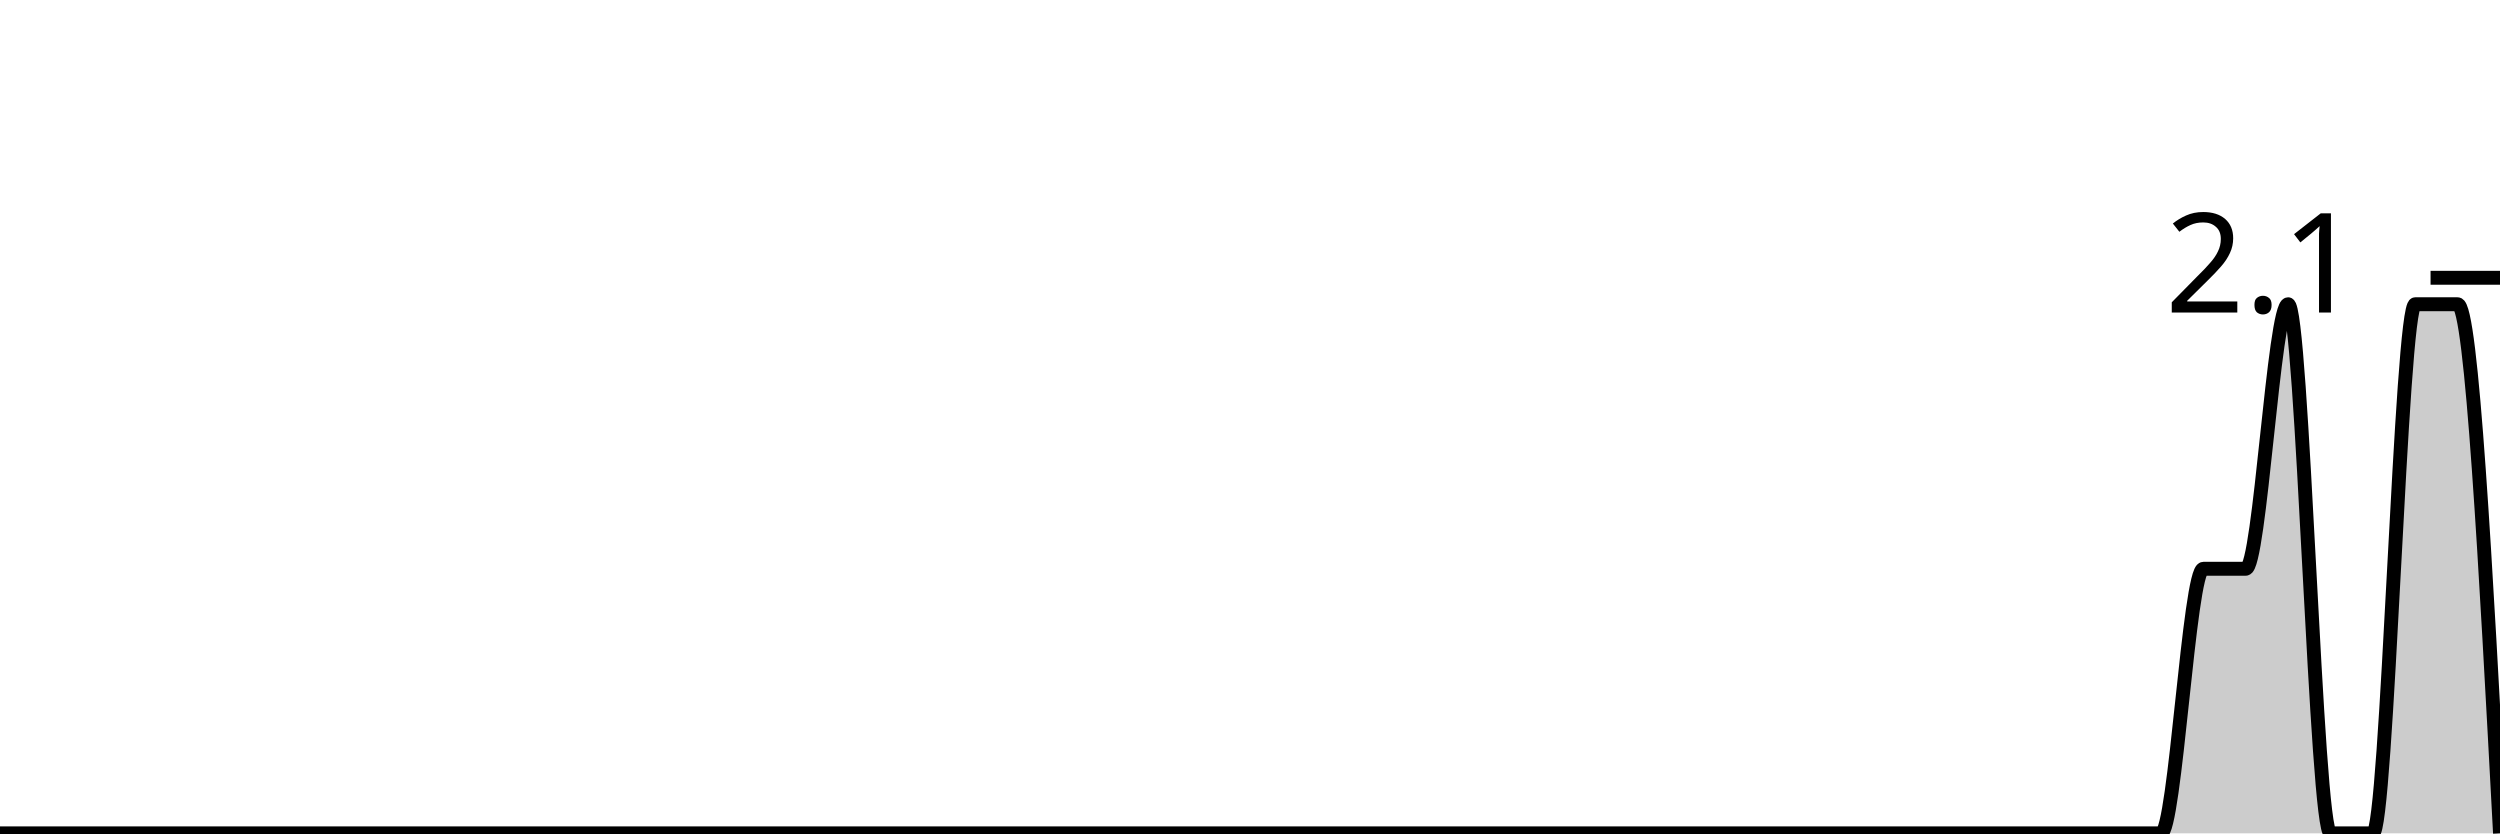
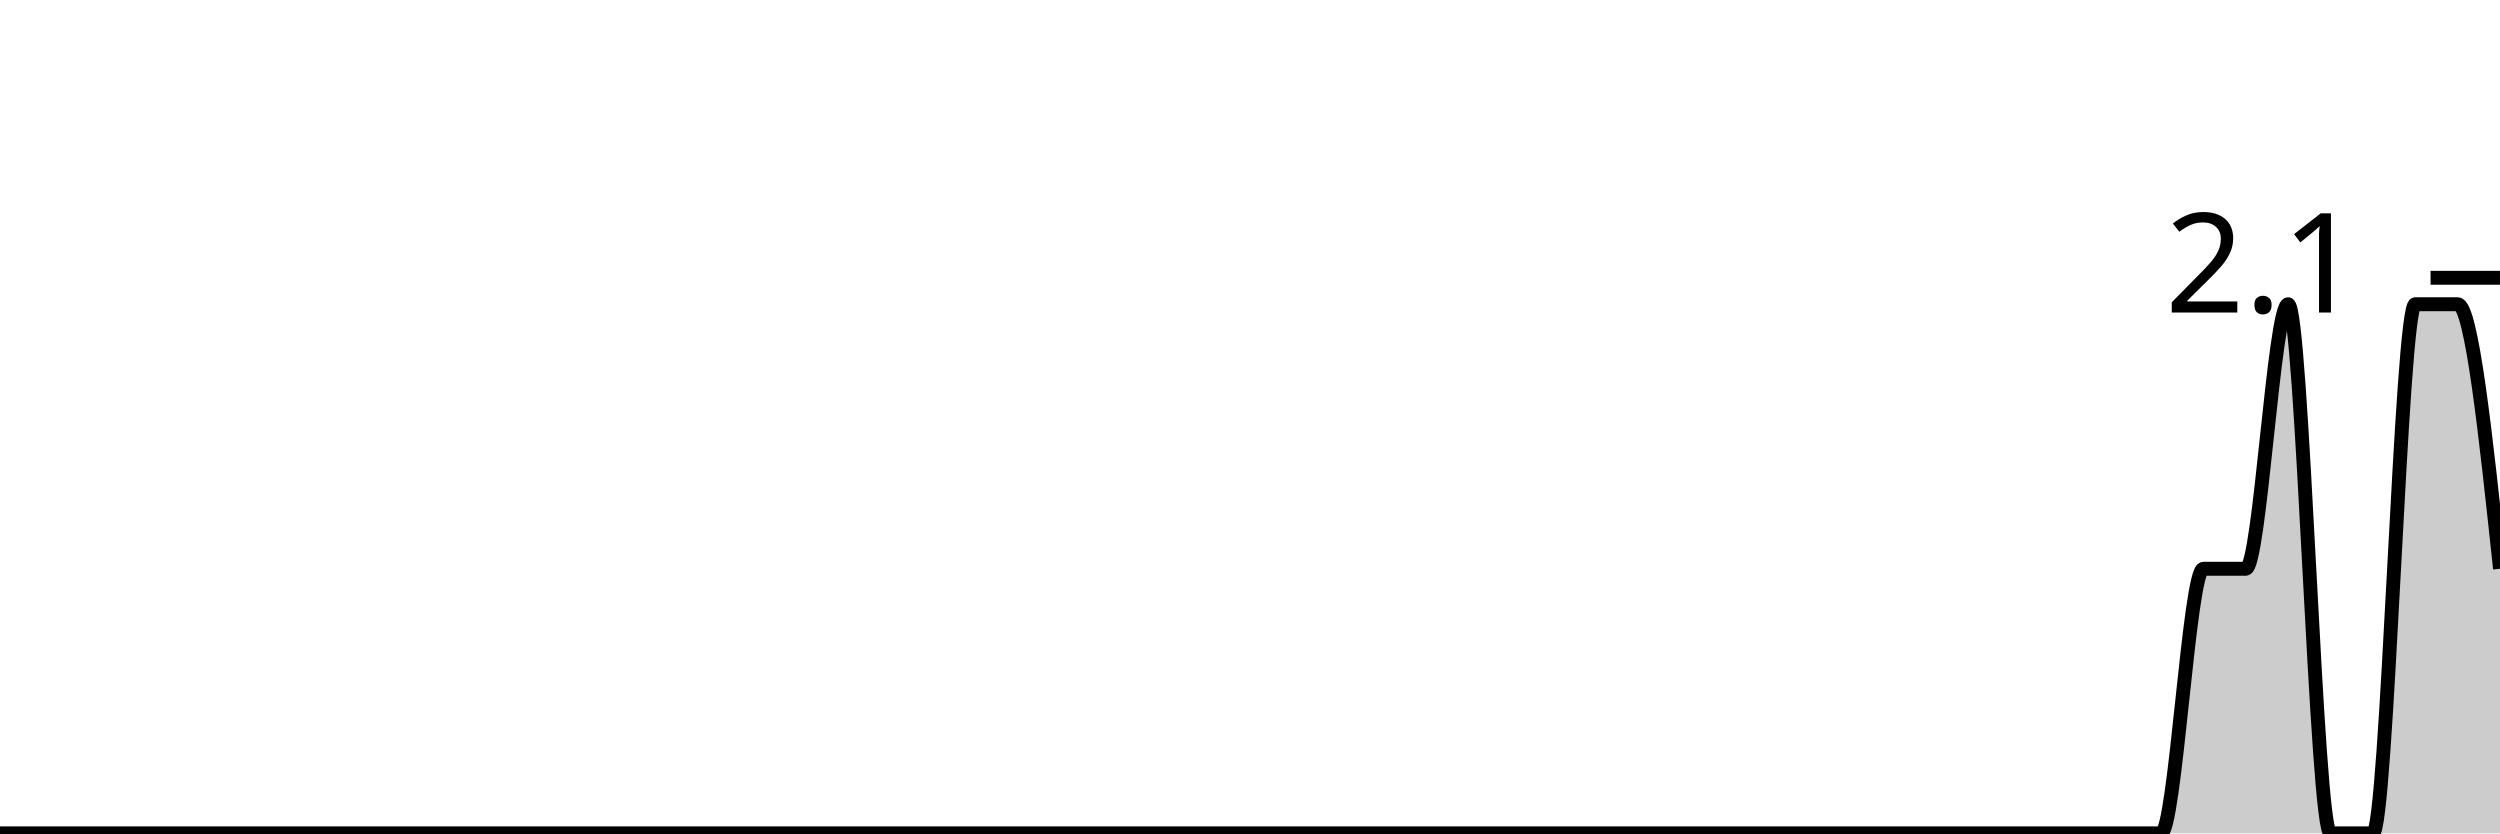
<svg xmlns="http://www.w3.org/2000/svg" viewBox="0 0 180 60">
  <g transform="translate(0,20)">
-     <path class="area" fill="rgba(0, 0, 0, 0.2)" d="M0,40C1.017,40,2.034,40,3.051,40C4.068,40,5.085,40,6.102,40C7.119,40,8.136,40,9.153,40C10.169,40,11.186,40,12.203,40C13.22,40,14.237,40,15.254,40C16.271,40,17.288,40,18.305,40C19.322,40,20.339,40,21.356,40C22.373,40,23.39,40,24.407,40C25.424,40,26.441,40,27.458,40C28.475,40,29.492,40,30.508,40C31.525,40,32.542,40,33.559,40C34.576,40,35.593,40,36.61,40C37.627,40,38.644,40,39.661,40C40.678,40,41.695,40,42.712,40C43.729,40,44.746,40,45.763,40C46.78,40,47.797,40,48.814,40C49.831,40,50.847,40,51.864,40C52.881,40,53.898,40,54.915,40C55.932,40,56.949,40,57.966,40C58.983,40,60,40,61.017,40C62.034,40,63.051,40,64.068,40C65.085,40,66.102,40,67.119,40C68.136,40,69.153,40,70.169,40C71.186,40,72.203,40,73.22,40C74.237,40,75.254,40,76.271,40C77.288,40,78.305,40,79.322,40C80.339,40,81.356,40,82.373,40C83.39,40,84.407,40,85.424,40C86.441,40,87.458,40,88.475,40C89.492,40,90.508,40,91.525,40C92.542,40,93.559,40,94.576,40C95.593,40,96.61,40,97.627,40C98.644,40,99.661,40,100.678,40C101.695,40,102.712,40,103.729,40C104.746,40,105.763,40,106.78,40C107.797,40,108.814,40,109.831,40C110.847,40,111.864,40,112.881,40C113.898,40,114.915,40,115.932,40C116.949,40,117.966,40,118.983,40C120,40,121.017,40,122.034,40C123.051,40,124.068,40,125.085,40C126.102,40,127.119,40,128.136,40C129.153,40,130.169,40,131.186,40C132.203,40,133.22,40,134.237,40C135.254,40,136.271,40,137.288,40C138.305,40,139.322,40,140.339,40C141.356,40,142.373,40,143.39,40C144.407,40,145.424,40,146.441,40C147.458,40,148.475,40,149.492,40C150.508,40,151.525,40,152.542,40C153.559,40,154.576,40,155.593,40C156.61,40,157.627,20.952,158.644,20.952C159.661,20.952,160.678,20.952,161.695,20.952C162.712,20.952,163.729,1.905,164.746,1.905C165.763,1.905,166.78,40,167.797,40C168.814,40,169.831,40,170.847,40C171.864,40,172.881,1.905,173.898,1.905C174.915,1.905,175.932,1.905,176.949,1.905C177.966,1.905,178.983,20.952,180,40L180,40C178.983,40,177.966,40,176.949,40C175.932,40,174.915,40,173.898,40C172.881,40,171.864,40,170.847,40C169.831,40,168.814,40,167.797,40C166.78,40,165.763,40,164.746,40C163.729,40,162.712,40,161.695,40C160.678,40,159.661,40,158.644,40C157.627,40,156.61,40,155.593,40C154.576,40,153.559,40,152.542,40C151.525,40,150.508,40,149.492,40C148.475,40,147.458,40,146.441,40C145.424,40,144.407,40,143.39,40C142.373,40,141.356,40,140.339,40C139.322,40,138.305,40,137.288,40C136.271,40,135.254,40,134.237,40C133.22,40,132.203,40,131.186,40C130.169,40,129.153,40,128.136,40C127.119,40,126.102,40,125.085,40C124.068,40,123.051,40,122.034,40C121.017,40,120,40,118.983,40C117.966,40,116.949,40,115.932,40C114.915,40,113.898,40,112.881,40C111.864,40,110.847,40,109.831,40C108.814,40,107.797,40,106.78,40C105.763,40,104.746,40,103.729,40C102.712,40,101.695,40,100.678,40C99.661,40,98.644,40,97.627,40C96.61,40,95.593,40,94.576,40C93.559,40,92.542,40,91.525,40C90.508,40,89.492,40,88.475,40C87.458,40,86.441,40,85.424,40C84.407,40,83.39,40,82.373,40C81.356,40,80.339,40,79.322,40C78.305,40,77.288,40,76.271,40C75.254,40,74.237,40,73.22,40C72.203,40,71.186,40,70.169,40C69.153,40,68.136,40,67.119,40C66.102,40,65.085,40,64.068,40C63.051,40,62.034,40,61.017,40C60,40,58.983,40,57.966,40C56.949,40,55.932,40,54.915,40C53.898,40,52.881,40,51.864,40C50.847,40,49.831,40,48.814,40C47.797,40,46.78,40,45.763,40C44.746,40,43.729,40,42.712,40C41.695,40,40.678,40,39.661,40C38.644,40,37.627,40,36.61,40C35.593,40,34.576,40,33.559,40C32.542,40,31.525,40,30.508,40C29.492,40,28.475,40,27.458,40C26.441,40,25.424,40,24.407,40C23.39,40,22.373,40,21.356,40C20.339,40,19.322,40,18.305,40C17.288,40,16.271,40,15.254,40C14.237,40,13.22,40,12.203,40C11.186,40,10.169,40,9.153,40C8.136,40,7.119,40,6.102,40C5.085,40,4.068,40,3.051,40C2.034,40,1.017,40,0,40Z" />
-     <path class="line" stroke="black" fill="none" d="M0,40C1.017,40,2.034,40,3.051,40C4.068,40,5.085,40,6.102,40C7.119,40,8.136,40,9.153,40C10.169,40,11.186,40,12.203,40C13.22,40,14.237,40,15.254,40C16.271,40,17.288,40,18.305,40C19.322,40,20.339,40,21.356,40C22.373,40,23.39,40,24.407,40C25.424,40,26.441,40,27.458,40C28.475,40,29.492,40,30.508,40C31.525,40,32.542,40,33.559,40C34.576,40,35.593,40,36.61,40C37.627,40,38.644,40,39.661,40C40.678,40,41.695,40,42.712,40C43.729,40,44.746,40,45.763,40C46.78,40,47.797,40,48.814,40C49.831,40,50.847,40,51.864,40C52.881,40,53.898,40,54.915,40C55.932,40,56.949,40,57.966,40C58.983,40,60,40,61.017,40C62.034,40,63.051,40,64.068,40C65.085,40,66.102,40,67.119,40C68.136,40,69.153,40,70.169,40C71.186,40,72.203,40,73.22,40C74.237,40,75.254,40,76.271,40C77.288,40,78.305,40,79.322,40C80.339,40,81.356,40,82.373,40C83.39,40,84.407,40,85.424,40C86.441,40,87.458,40,88.475,40C89.492,40,90.508,40,91.525,40C92.542,40,93.559,40,94.576,40C95.593,40,96.61,40,97.627,40C98.644,40,99.661,40,100.678,40C101.695,40,102.712,40,103.729,40C104.746,40,105.763,40,106.78,40C107.797,40,108.814,40,109.831,40C110.847,40,111.864,40,112.881,40C113.898,40,114.915,40,115.932,40C116.949,40,117.966,40,118.983,40C120,40,121.017,40,122.034,40C123.051,40,124.068,40,125.085,40C126.102,40,127.119,40,128.136,40C129.153,40,130.169,40,131.186,40C132.203,40,133.22,40,134.237,40C135.254,40,136.271,40,137.288,40C138.305,40,139.322,40,140.339,40C141.356,40,142.373,40,143.39,40C144.407,40,145.424,40,146.441,40C147.458,40,148.475,40,149.492,40C150.508,40,151.525,40,152.542,40C153.559,40,154.576,40,155.593,40C156.61,40,157.627,20.952,158.644,20.952C159.661,20.952,160.678,20.952,161.695,20.952C162.712,20.952,163.729,1.905,164.746,1.905C165.763,1.905,166.78,40,167.797,40C168.814,40,169.831,40,170.847,40C171.864,40,172.881,1.905,173.898,1.905C174.915,1.905,175.932,1.905,176.949,1.905C177.966,1.905,178.983,20.952,180,40" />
+     <path class="area" fill="rgba(0, 0, 0, 0.2)" d="M0,40C1.017,40,2.034,40,3.051,40C4.068,40,5.085,40,6.102,40C7.119,40,8.136,40,9.153,40C10.169,40,11.186,40,12.203,40C13.22,40,14.237,40,15.254,40C16.271,40,17.288,40,18.305,40C19.322,40,20.339,40,21.356,40C22.373,40,23.39,40,24.407,40C25.424,40,26.441,40,27.458,40C28.475,40,29.492,40,30.508,40C31.525,40,32.542,40,33.559,40C34.576,40,35.593,40,36.61,40C37.627,40,38.644,40,39.661,40C40.678,40,41.695,40,42.712,40C43.729,40,44.746,40,45.763,40C46.78,40,47.797,40,48.814,40C49.831,40,50.847,40,51.864,40C52.881,40,53.898,40,54.915,40C55.932,40,56.949,40,57.966,40C58.983,40,60,40,61.017,40C62.034,40,63.051,40,64.068,40C65.085,40,66.102,40,67.119,40C68.136,40,69.153,40,70.169,40C71.186,40,72.203,40,73.22,40C74.237,40,75.254,40,76.271,40C77.288,40,78.305,40,79.322,40C80.339,40,81.356,40,82.373,40C83.39,40,84.407,40,85.424,40C86.441,40,87.458,40,88.475,40C89.492,40,90.508,40,91.525,40C92.542,40,93.559,40,94.576,40C95.593,40,96.61,40,97.627,40C98.644,40,99.661,40,100.678,40C101.695,40,102.712,40,103.729,40C104.746,40,105.763,40,106.78,40C107.797,40,108.814,40,109.831,40C110.847,40,111.864,40,112.881,40C113.898,40,114.915,40,115.932,40C116.949,40,117.966,40,118.983,40C120,40,121.017,40,122.034,40C123.051,40,124.068,40,125.085,40C126.102,40,127.119,40,128.136,40C129.153,40,130.169,40,131.186,40C132.203,40,133.22,40,134.237,40C135.254,40,136.271,40,137.288,40C138.305,40,139.322,40,140.339,40C141.356,40,142.373,40,143.39,40C144.407,40,145.424,40,146.441,40C147.458,40,148.475,40,149.492,40C150.508,40,151.525,40,152.542,40C153.559,40,154.576,40,155.593,40C156.61,40,157.627,20.952,158.644,20.952C159.661,20.952,160.678,20.952,161.695,20.952C162.712,20.952,163.729,1.905,164.746,1.905C165.763,1.905,166.78,40,167.797,40C168.814,40,169.831,40,170.847,40C171.864,40,172.881,1.905,173.898,1.905C174.915,1.905,175.932,1.905,176.949,1.905C177.966,1.905,178.983,11.429,180,20.952L180,40C178.983,40,177.966,40,176.949,40C175.932,40,174.915,40,173.898,40C172.881,40,171.864,40,170.847,40C169.831,40,168.814,40,167.797,40C166.78,40,165.763,40,164.746,40C163.729,40,162.712,40,161.695,40C160.678,40,159.661,40,158.644,40C157.627,40,156.61,40,155.593,40C154.576,40,153.559,40,152.542,40C151.525,40,150.508,40,149.492,40C148.475,40,147.458,40,146.441,40C145.424,40,144.407,40,143.39,40C142.373,40,141.356,40,140.339,40C139.322,40,138.305,40,137.288,40C136.271,40,135.254,40,134.237,40C133.22,40,132.203,40,131.186,40C130.169,40,129.153,40,128.136,40C127.119,40,126.102,40,125.085,40C124.068,40,123.051,40,122.034,40C121.017,40,120,40,118.983,40C117.966,40,116.949,40,115.932,40C114.915,40,113.898,40,112.881,40C111.864,40,110.847,40,109.831,40C108.814,40,107.797,40,106.78,40C105.763,40,104.746,40,103.729,40C102.712,40,101.695,40,100.678,40C99.661,40,98.644,40,97.627,40C96.61,40,95.593,40,94.576,40C93.559,40,92.542,40,91.525,40C90.508,40,89.492,40,88.475,40C87.458,40,86.441,40,85.424,40C84.407,40,83.39,40,82.373,40C81.356,40,80.339,40,79.322,40C78.305,40,77.288,40,76.271,40C75.254,40,74.237,40,73.22,40C72.203,40,71.186,40,70.169,40C69.153,40,68.136,40,67.119,40C66.102,40,65.085,40,64.068,40C63.051,40,62.034,40,61.017,40C60,40,58.983,40,57.966,40C56.949,40,55.932,40,54.915,40C53.898,40,52.881,40,51.864,40C50.847,40,49.831,40,48.814,40C47.797,40,46.78,40,45.763,40C44.746,40,43.729,40,42.712,40C41.695,40,40.678,40,39.661,40C38.644,40,37.627,40,36.61,40C35.593,40,34.576,40,33.559,40C32.542,40,31.525,40,30.508,40C29.492,40,28.475,40,27.458,40C26.441,40,25.424,40,24.407,40C23.39,40,22.373,40,21.356,40C20.339,40,19.322,40,18.305,40C17.288,40,16.271,40,15.254,40C14.237,40,13.22,40,12.203,40C11.186,40,10.169,40,9.153,40C8.136,40,7.119,40,6.102,40C5.085,40,4.068,40,3.051,40C2.034,40,1.017,40,0,40Z" />
+     <path class="line" stroke="black" fill="none" d="M0,40C1.017,40,2.034,40,3.051,40C4.068,40,5.085,40,6.102,40C7.119,40,8.136,40,9.153,40C10.169,40,11.186,40,12.203,40C13.22,40,14.237,40,15.254,40C16.271,40,17.288,40,18.305,40C19.322,40,20.339,40,21.356,40C22.373,40,23.39,40,24.407,40C25.424,40,26.441,40,27.458,40C28.475,40,29.492,40,30.508,40C31.525,40,32.542,40,33.559,40C34.576,40,35.593,40,36.61,40C37.627,40,38.644,40,39.661,40C40.678,40,41.695,40,42.712,40C43.729,40,44.746,40,45.763,40C46.78,40,47.797,40,48.814,40C49.831,40,50.847,40,51.864,40C52.881,40,53.898,40,54.915,40C55.932,40,56.949,40,57.966,40C58.983,40,60,40,61.017,40C62.034,40,63.051,40,64.068,40C65.085,40,66.102,40,67.119,40C68.136,40,69.153,40,70.169,40C71.186,40,72.203,40,73.22,40C74.237,40,75.254,40,76.271,40C77.288,40,78.305,40,79.322,40C80.339,40,81.356,40,82.373,40C83.39,40,84.407,40,85.424,40C86.441,40,87.458,40,88.475,40C89.492,40,90.508,40,91.525,40C92.542,40,93.559,40,94.576,40C95.593,40,96.61,40,97.627,40C98.644,40,99.661,40,100.678,40C101.695,40,102.712,40,103.729,40C104.746,40,105.763,40,106.78,40C107.797,40,108.814,40,109.831,40C110.847,40,111.864,40,112.881,40C113.898,40,114.915,40,115.932,40C116.949,40,117.966,40,118.983,40C120,40,121.017,40,122.034,40C123.051,40,124.068,40,125.085,40C126.102,40,127.119,40,128.136,40C129.153,40,130.169,40,131.186,40C132.203,40,133.22,40,134.237,40C135.254,40,136.271,40,137.288,40C138.305,40,139.322,40,140.339,40C141.356,40,142.373,40,143.39,40C144.407,40,145.424,40,146.441,40C147.458,40,148.475,40,149.492,40C150.508,40,151.525,40,152.542,40C153.559,40,154.576,40,155.593,40C156.61,40,157.627,20.952,158.644,20.952C159.661,20.952,160.678,20.952,161.695,20.952C162.712,20.952,163.729,1.905,164.746,1.905C165.763,1.905,166.78,40,167.797,40C168.814,40,169.831,40,170.847,40C171.864,40,172.881,1.905,173.898,1.905C174.915,1.905,175.932,1.905,176.949,1.905C177.966,1.905,178.983,11.429,180,20.952" />
    <path class="axis-ceiling" stroke-width="1" stroke="black" fill="none" d="M175,0L180,0" />
    <text class="axis-ceiling-label" font-family="sans-serif" text-anchor="end" font-size="10px" x="170" y="2.5">2.1</text>
  </g>
</svg>
